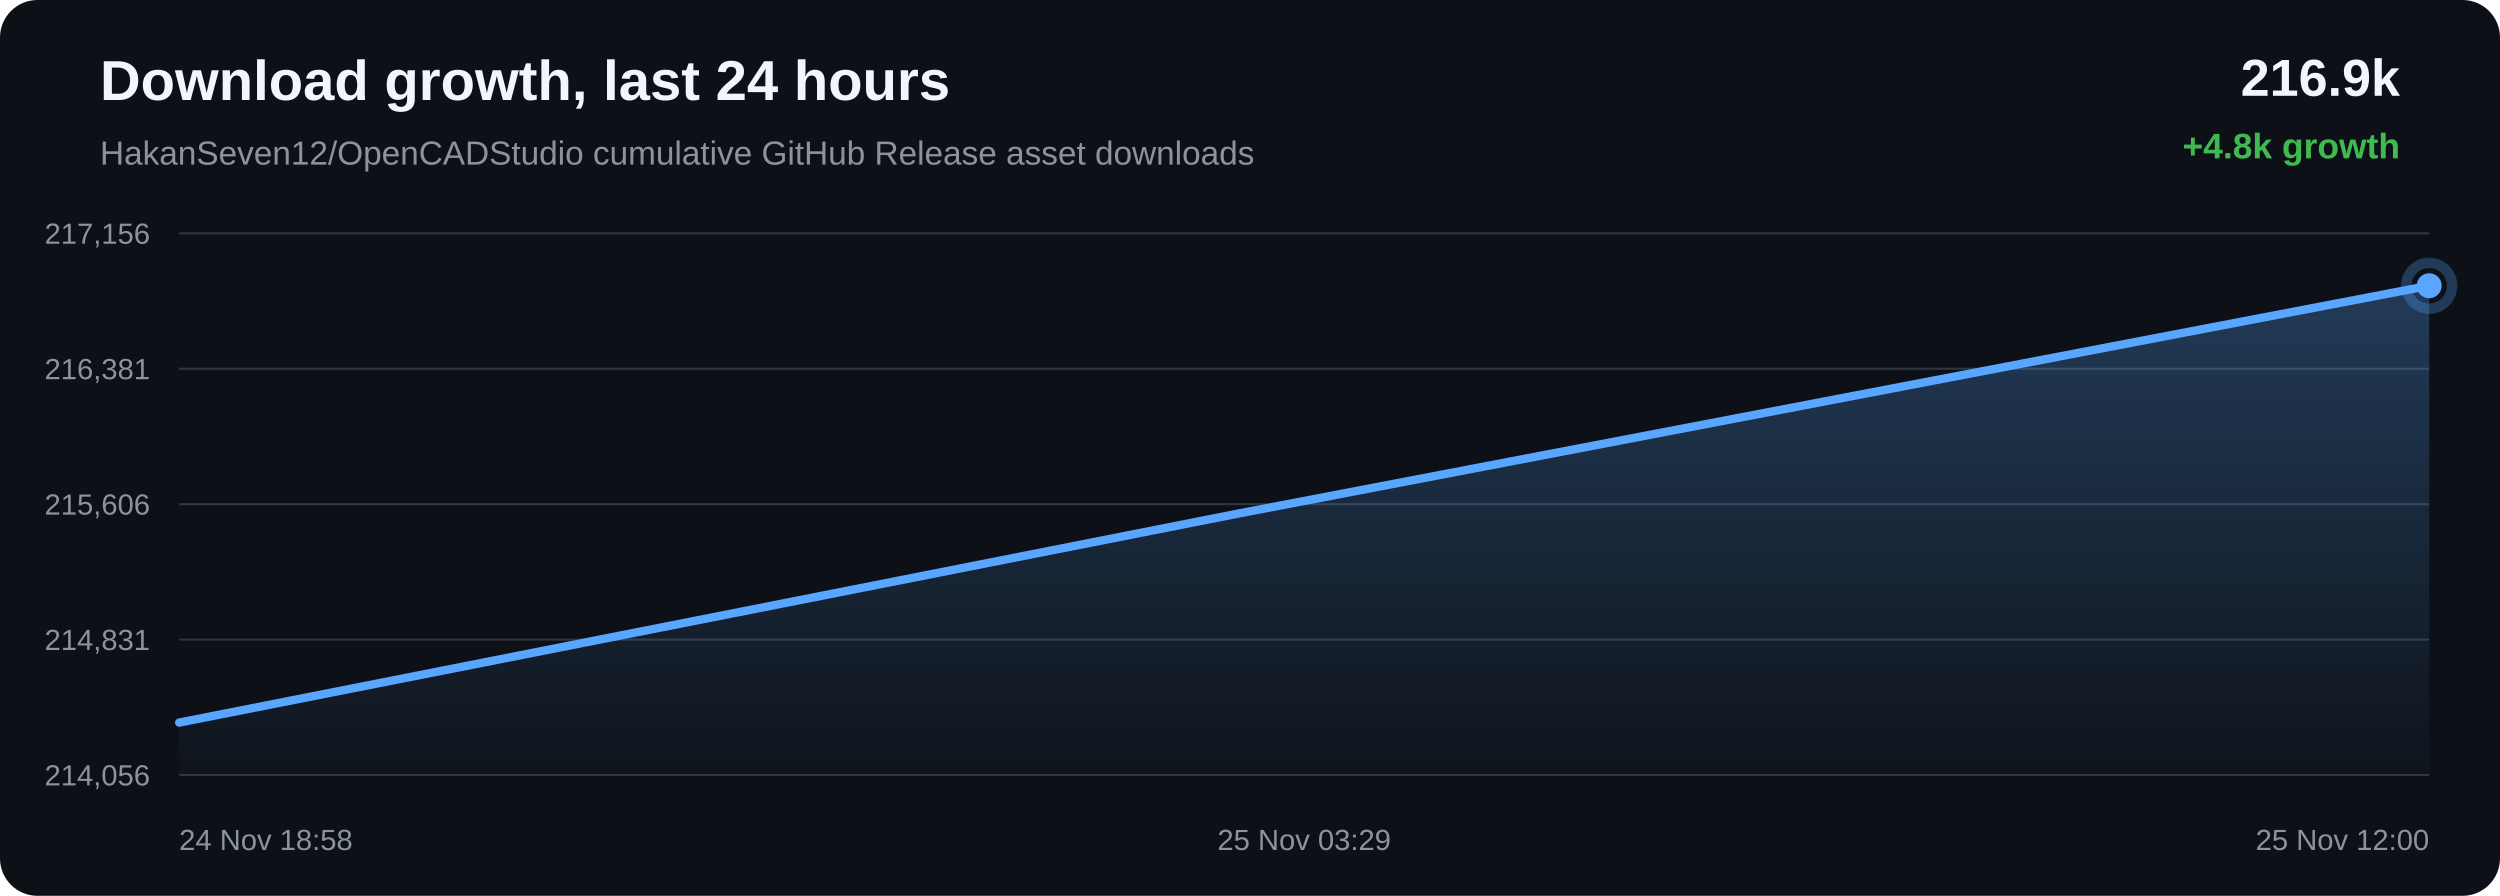
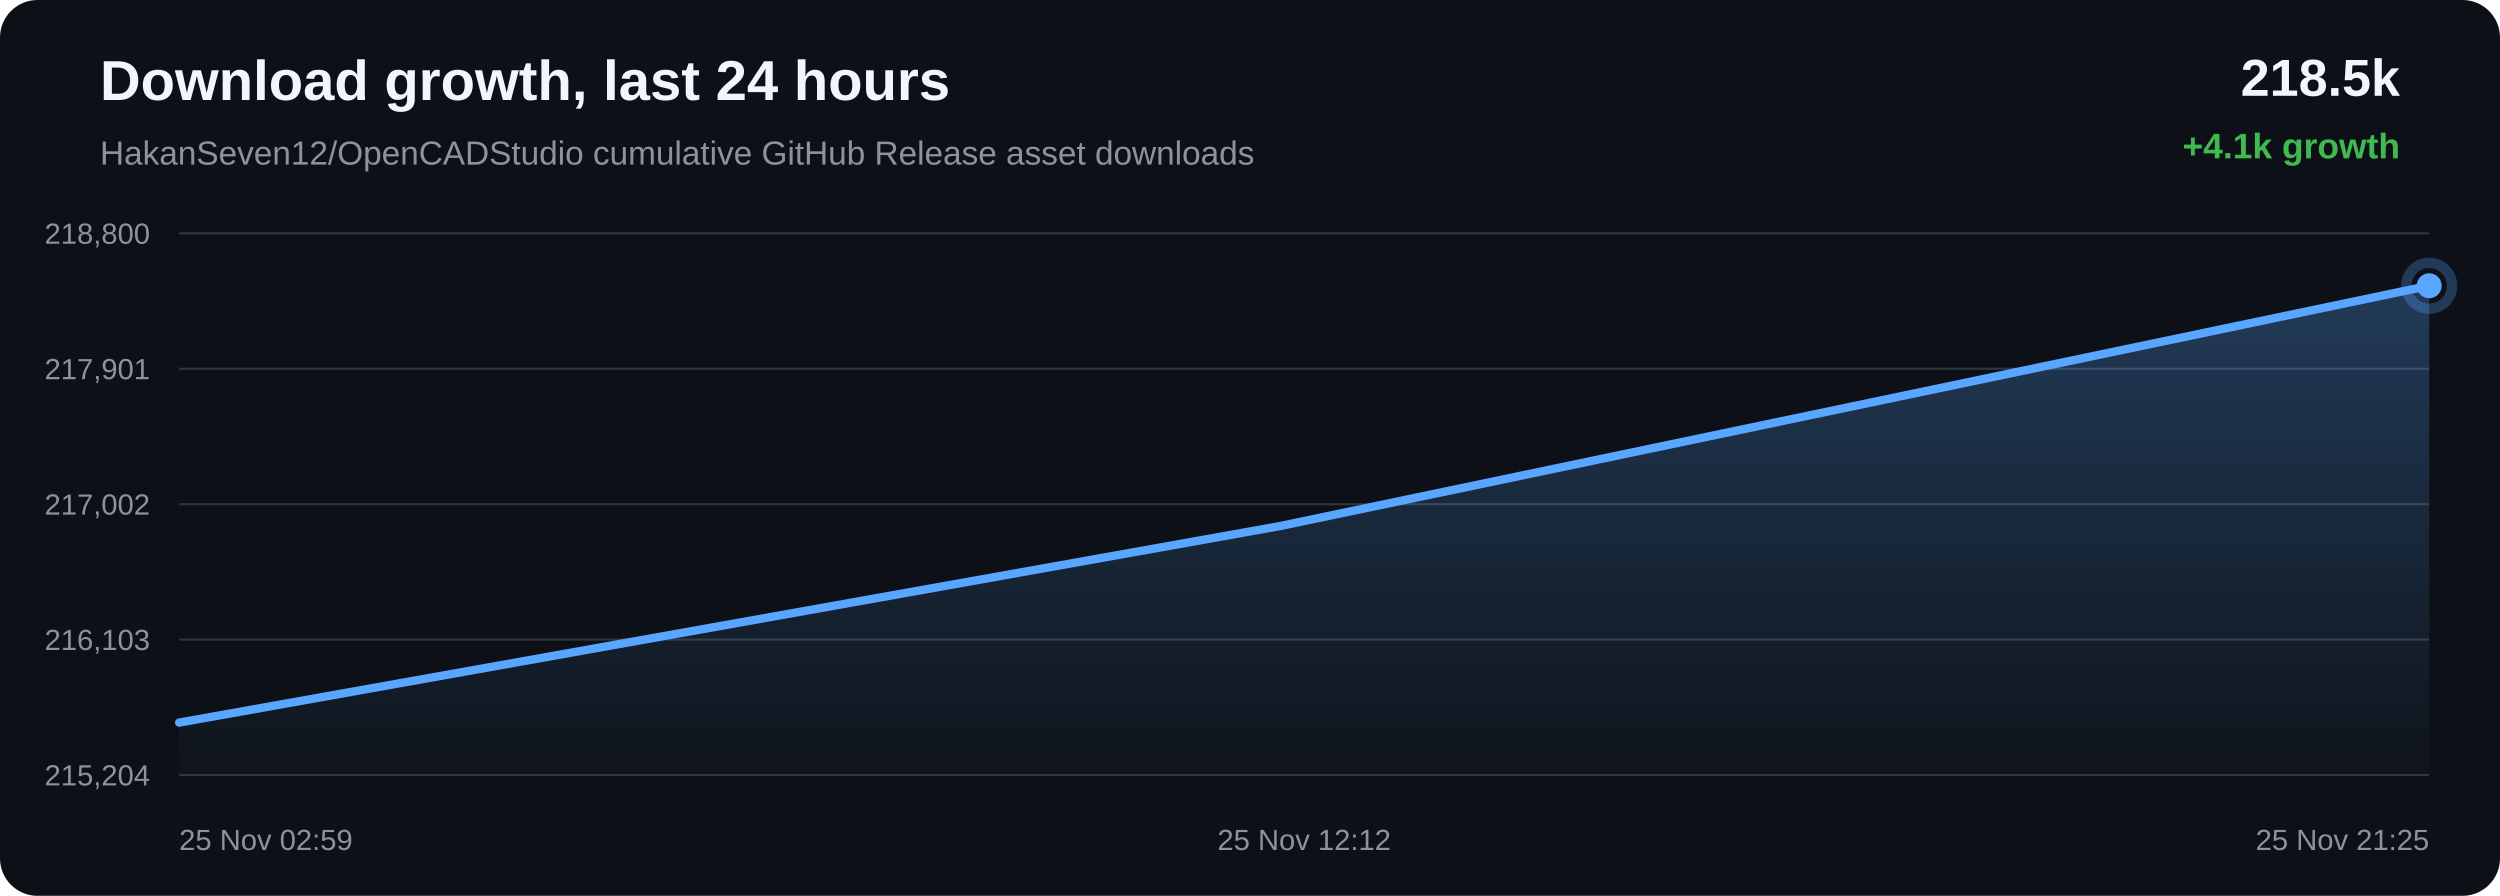
<svg xmlns="http://www.w3.org/2000/svg" width="1200" height="430" viewBox="0 0 1200 430">
  <defs>
    <linearGradient id="area" x1="0" x2="0" y1="0" y2="1">
      <stop offset="0%" stop-color="#58a6ff" stop-opacity="0.28" />
      <stop offset="100%" stop-color="#58a6ff" stop-opacity="0.02" />
    </linearGradient>
  </defs>
  <rect width="100%" height="100%" rx="18" fill="#0d1117" />
  <text x="48" y="48" fill="#f0f6fc" font-family="Arial, sans-serif" font-size="27" font-weight="700">Download growth, last 24 hours</text>
  <text x="48" y="79" fill="#8b949e" font-family="Arial, sans-serif" font-size="16">HakanSeven12/OpenCADStudio cumulative GitHub Release asset downloads</text>
-   <text x="1152" y="46" text-anchor="end" fill="#f0f6fc" font-family="Arial, sans-serif" font-size="25" font-weight="700">216.9k</text>
-   <text x="1152" y="76" text-anchor="end" fill="#3fb950" font-family="Arial, sans-serif" font-size="17" font-weight="700">+4.8k growth</text>
+   <text x="1152" y="46" text-anchor="end" fill="#f0f6fc" font-family="Arial, sans-serif" font-size="25" font-weight="700">218.5k</text>
+   <text x="1152" y="76" text-anchor="end" fill="#3fb950" font-family="Arial, sans-serif" font-size="17" font-weight="700">+4.1k growth</text>
  <line x1="86" y1="112.00" x2="1166" y2="112.00" stroke="#30363d" stroke-width="1" />
  <line x1="86" y1="177.00" x2="1166" y2="177.00" stroke="#30363d" stroke-width="1" />
  <line x1="86" y1="242.00" x2="1166" y2="242.00" stroke="#30363d" stroke-width="1" />
  <line x1="86" y1="307.00" x2="1166" y2="307.00" stroke="#30363d" stroke-width="1" />
  <line x1="86" y1="372.00" x2="1166" y2="372.00" stroke="#30363d" stroke-width="1" />
-   <text x="72" y="117.00" text-anchor="end" fill="#8b949e" font-family="Arial, sans-serif" font-size="14">217,156</text>
-   <text x="72" y="182.00" text-anchor="end" fill="#8b949e" font-family="Arial, sans-serif" font-size="14">216,381</text>
-   <text x="72" y="247.00" text-anchor="end" fill="#8b949e" font-family="Arial, sans-serif" font-size="14">215,606</text>
-   <text x="72" y="312.00" text-anchor="end" fill="#8b949e" font-family="Arial, sans-serif" font-size="14">214,831</text>
-   <text x="72" y="377.00" text-anchor="end" fill="#8b949e" font-family="Arial, sans-serif" font-size="14">214,056</text>
-   <path d="M 86.00 346.84 L 594.21 246.53 L 1166.00 137.16 L 1166.00 372.00 L 86.00 372.00 Z" fill="url(#area)" />
-   <path d="M 86.00 346.84 L 594.21 246.53 L 1166.00 137.16" fill="none" stroke="#58a6ff" stroke-width="4" stroke-linecap="round" stroke-linejoin="round" />
+   <text x="72" y="117.00" text-anchor="end" fill="#8b949e" font-family="Arial, sans-serif" font-size="14">218,800</text>
+   <text x="72" y="182.00" text-anchor="end" fill="#8b949e" font-family="Arial, sans-serif" font-size="14">217,901</text>
+   <text x="72" y="247.00" text-anchor="end" fill="#8b949e" font-family="Arial, sans-serif" font-size="14">217,002</text>
+   <text x="72" y="312.00" text-anchor="end" fill="#8b949e" font-family="Arial, sans-serif" font-size="14">216,103</text>
+   <text x="72" y="377.00" text-anchor="end" fill="#8b949e" font-family="Arial, sans-serif" font-size="14">215,204</text>
+   <path d="M 86.00 346.84 L 614.15 252.56 L 1166.00 137.16 L 1166.00 372.00 L 86.00 372.00 Z" fill="url(#area)" />
+   <path d="M 86.00 346.84 L 614.15 252.56 L 1166.00 137.16" fill="none" stroke="#58a6ff" stroke-width="4" stroke-linecap="round" stroke-linejoin="round" />
  <circle cx="1166.00" cy="137.16" r="6" fill="#58a6ff" />
  <circle cx="1166.00" cy="137.16" r="11" fill="none" stroke="#58a6ff" stroke-opacity="0.28" stroke-width="5" />
-   <text x="86.00" y="408" text-anchor="start" fill="#8b949e" font-family="Arial, sans-serif" font-size="14">24 Nov 18:58</text>
-   <text x="626.00" y="408" text-anchor="middle" fill="#8b949e" font-family="Arial, sans-serif" font-size="14">25 Nov 03:29</text>
-   <text x="1166.00" y="408" text-anchor="end" fill="#8b949e" font-family="Arial, sans-serif" font-size="14">25 Nov 12:00</text>
+   <text x="86.00" y="408" text-anchor="start" fill="#8b949e" font-family="Arial, sans-serif" font-size="14">25 Nov 02:59</text>
+   <text x="626.00" y="408" text-anchor="middle" fill="#8b949e" font-family="Arial, sans-serif" font-size="14">25 Nov 12:12</text>
+   <text x="1166.00" y="408" text-anchor="end" fill="#8b949e" font-family="Arial, sans-serif" font-size="14">25 Nov 21:25</text>
</svg>
